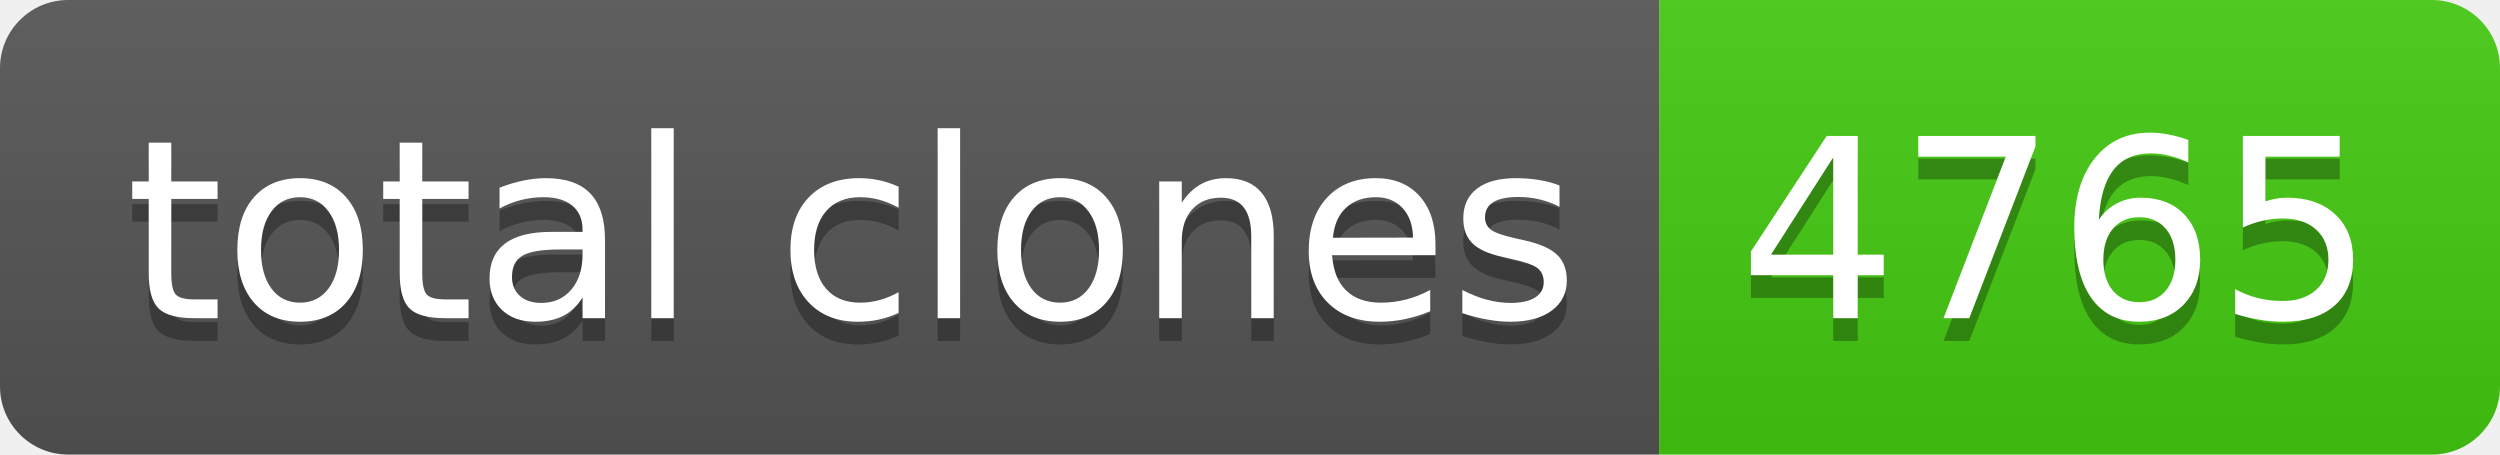
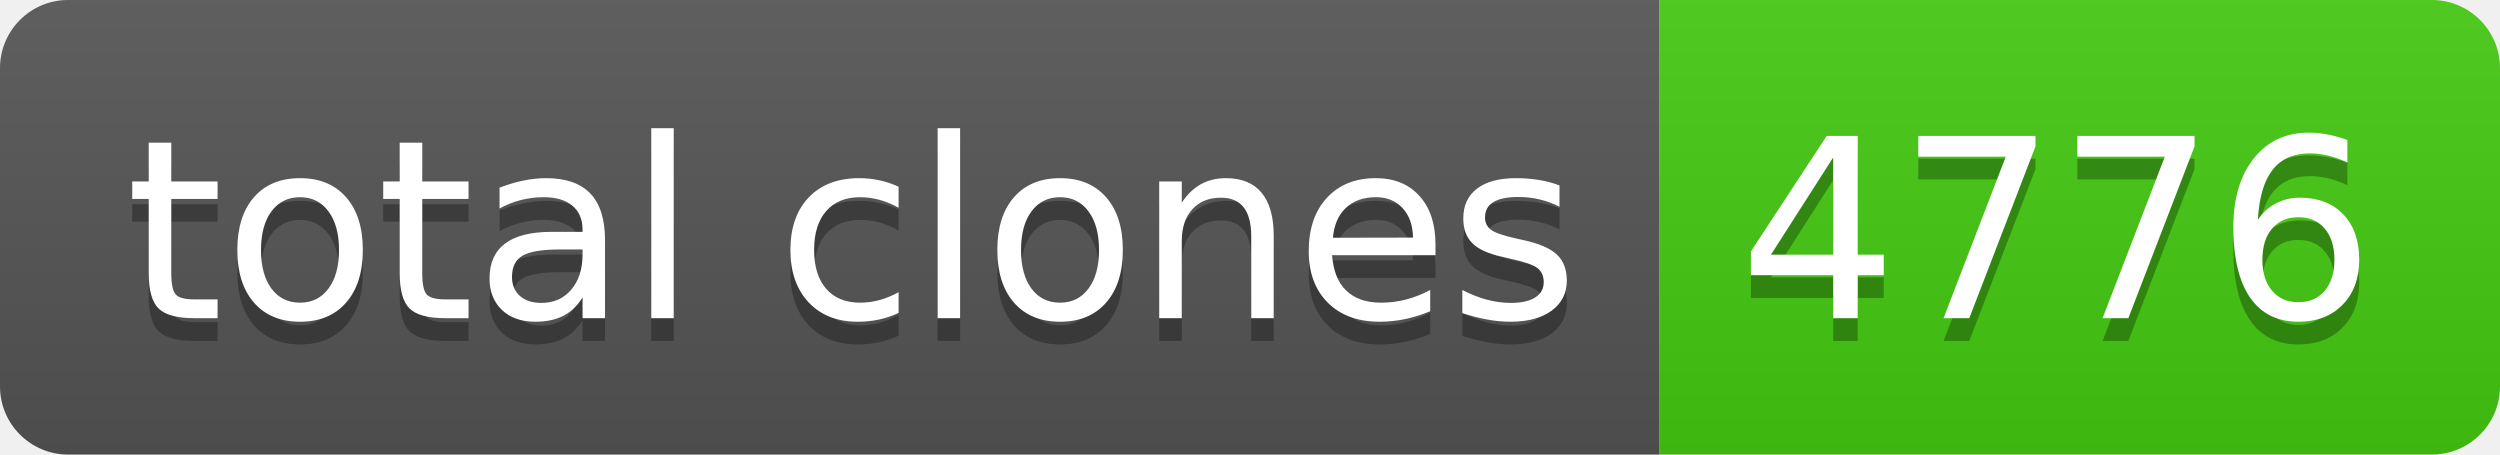
- <svg xmlns="http://www.w3.org/2000/svg" width="110" height="20" role="img" aria-label="total clones: 4765">
+ <svg xmlns="http://www.w3.org/2000/svg" width="110" height="20" role="img" aria-label="total clones: 4776">
  <linearGradient id="s" x2="0" y2="100%">
    <stop offset="0" stop-color="#bbb" stop-opacity=".1" />
    <stop offset="1" stop-opacity=".1" />
  </linearGradient>
  <clipPath id="r">
    <rect width="110" height="20" rx="3" fill="#fff" />
  </clipPath>
  <g clip-path="url(#r)">
    <rect width="73" height="20" fill="#555" />
    <rect x="73" width="37" height="20" fill="#4c1" />
    <rect width="110" height="20" fill="url(#s)" />
  </g>
  <g fill="#fff" text-anchor="middle" font-family="Verdana,Geneva,DejaVu Sans,sans-serif" text-rendering="geometricPrecision" font-size="110">
    <text aria-hidden="true" x="375" y="150" fill="#010101" fill-opacity=".3" transform="scale(.1)" textLength="630">total clones</text>
    <text x="375" y="140" transform="scale(.1)" fill="#fff" textLength="630">total clones</text>
-     <text aria-hidden="true" x="905" y="150" fill="#010101" fill-opacity=".3" transform="scale(.1)" textLength="270">4765</text>
-     <text x="905" y="140" transform="scale(.1)" fill="#fff" textLength="270">4765</text>
+     <text aria-hidden="true" x="905" y="150" fill="#010101" fill-opacity=".3" transform="scale(.1)" textLength="270">4776</text>
+     <text x="905" y="140" transform="scale(.1)" fill="#fff" textLength="270">4776</text>
  </g>
</svg>
